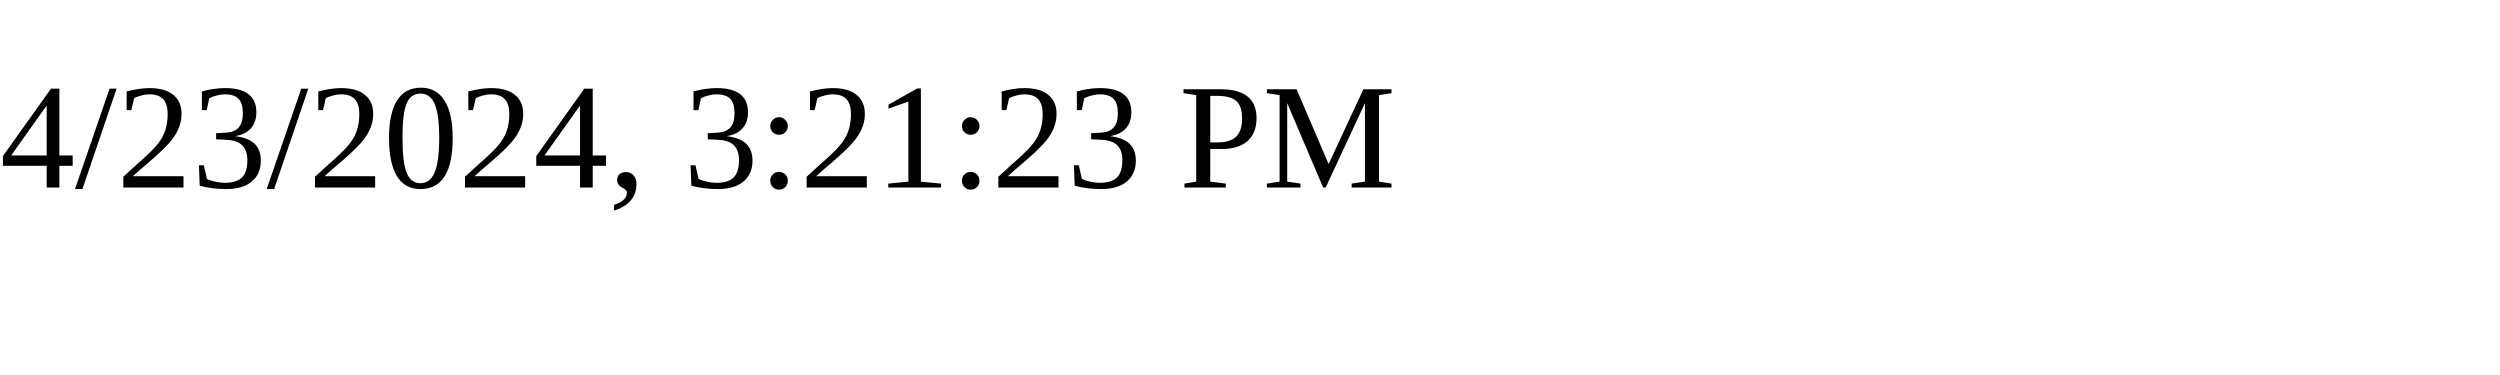
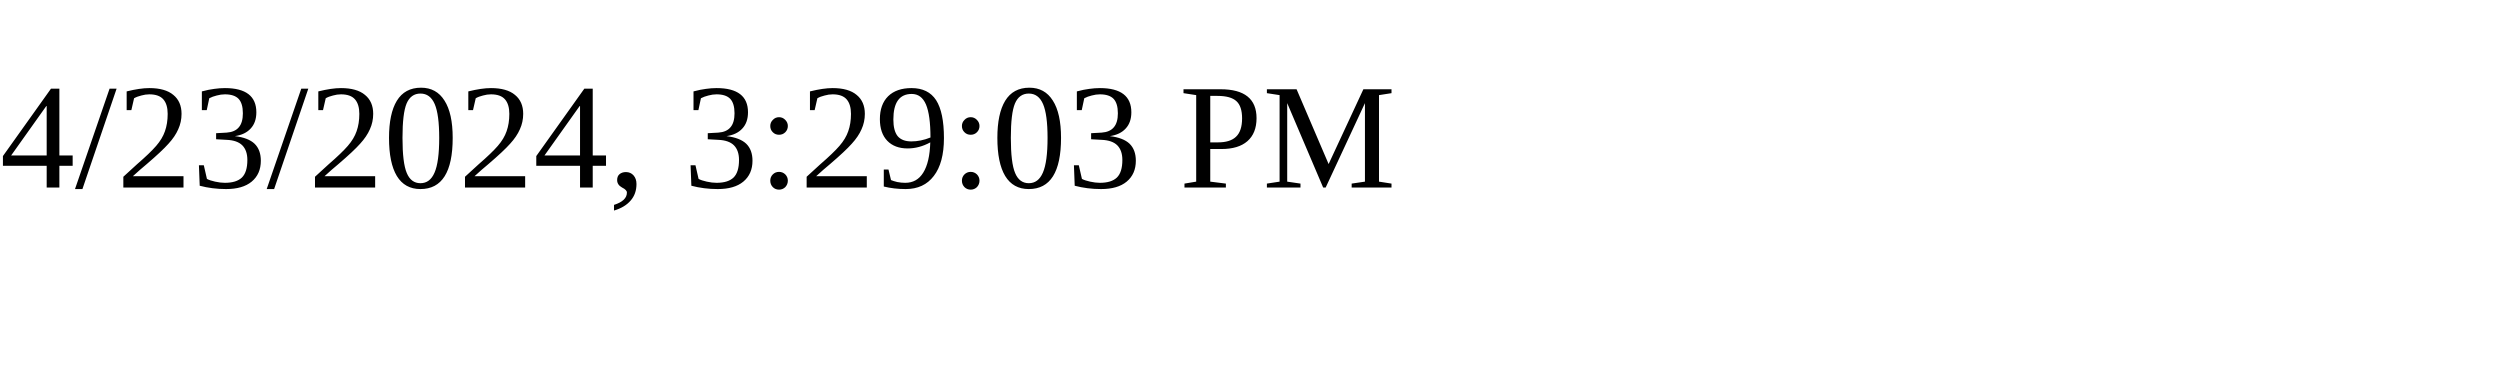
<svg xmlns="http://www.w3.org/2000/svg" height="30" width="200">
-   <text x="0" y="15">4/23/2024, 3:21:23 PM</text>
+   <text x="0" y="15">4/23/2024, 3:29:03 PM</text>
</svg>
